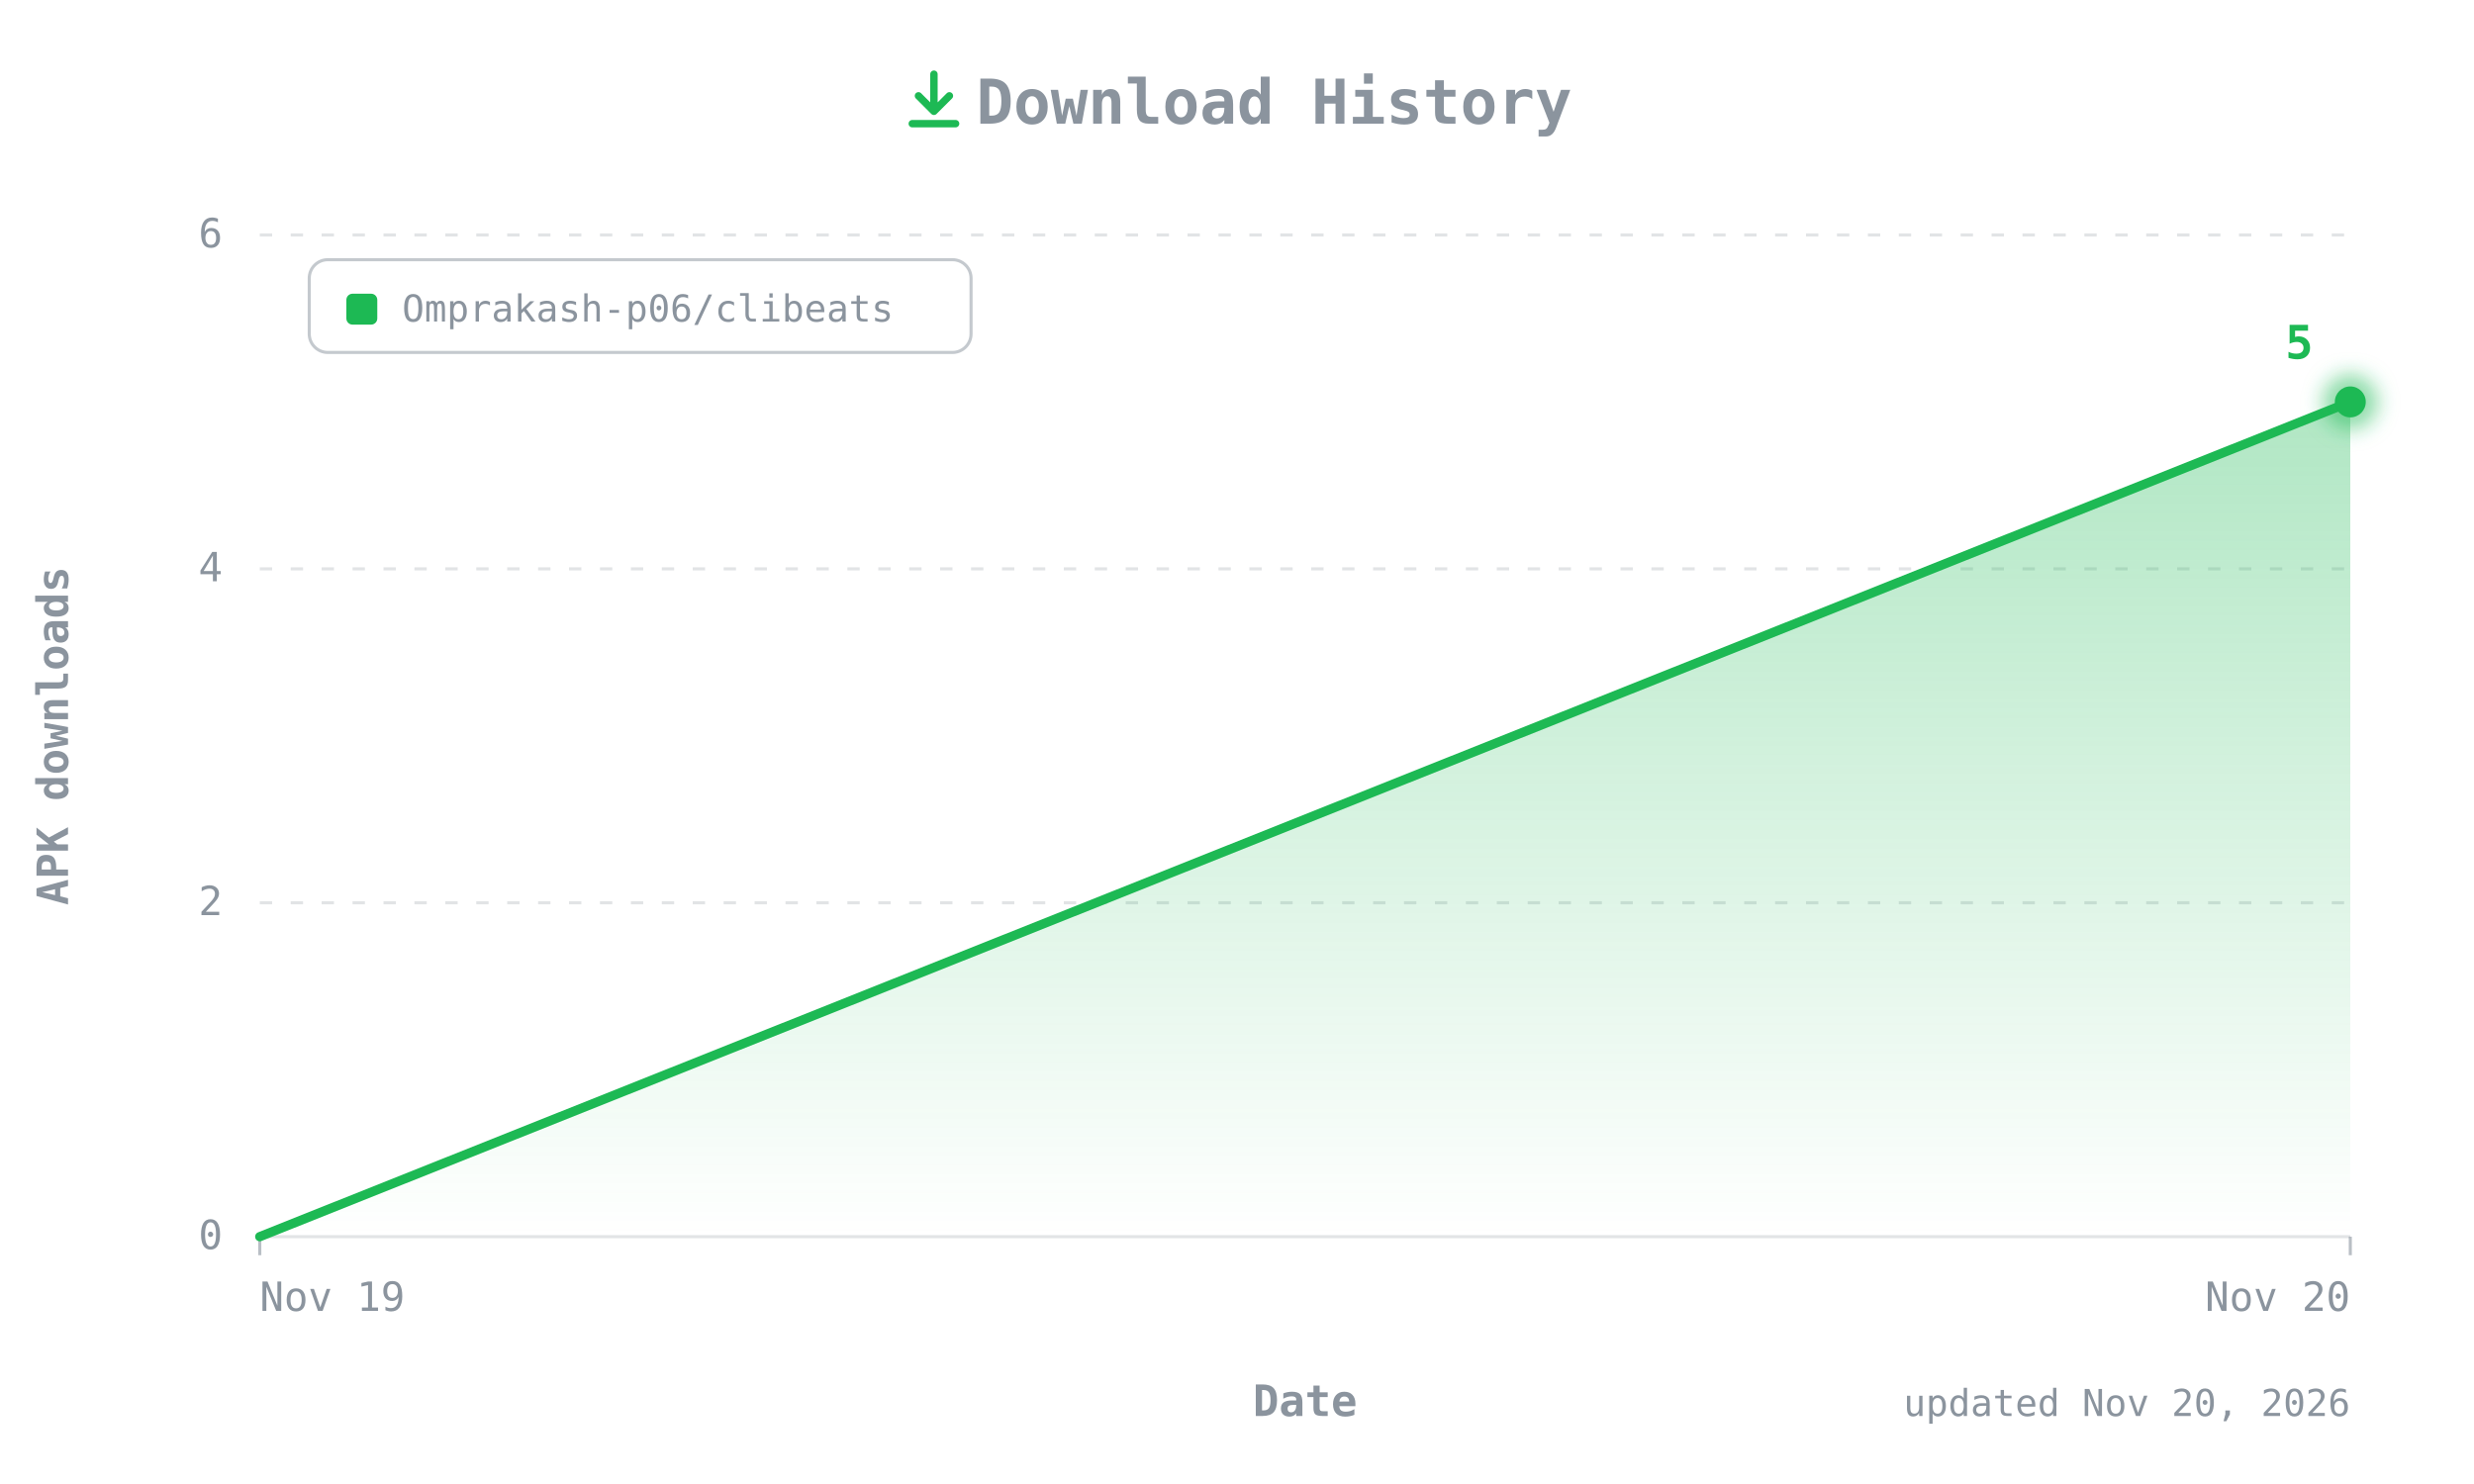
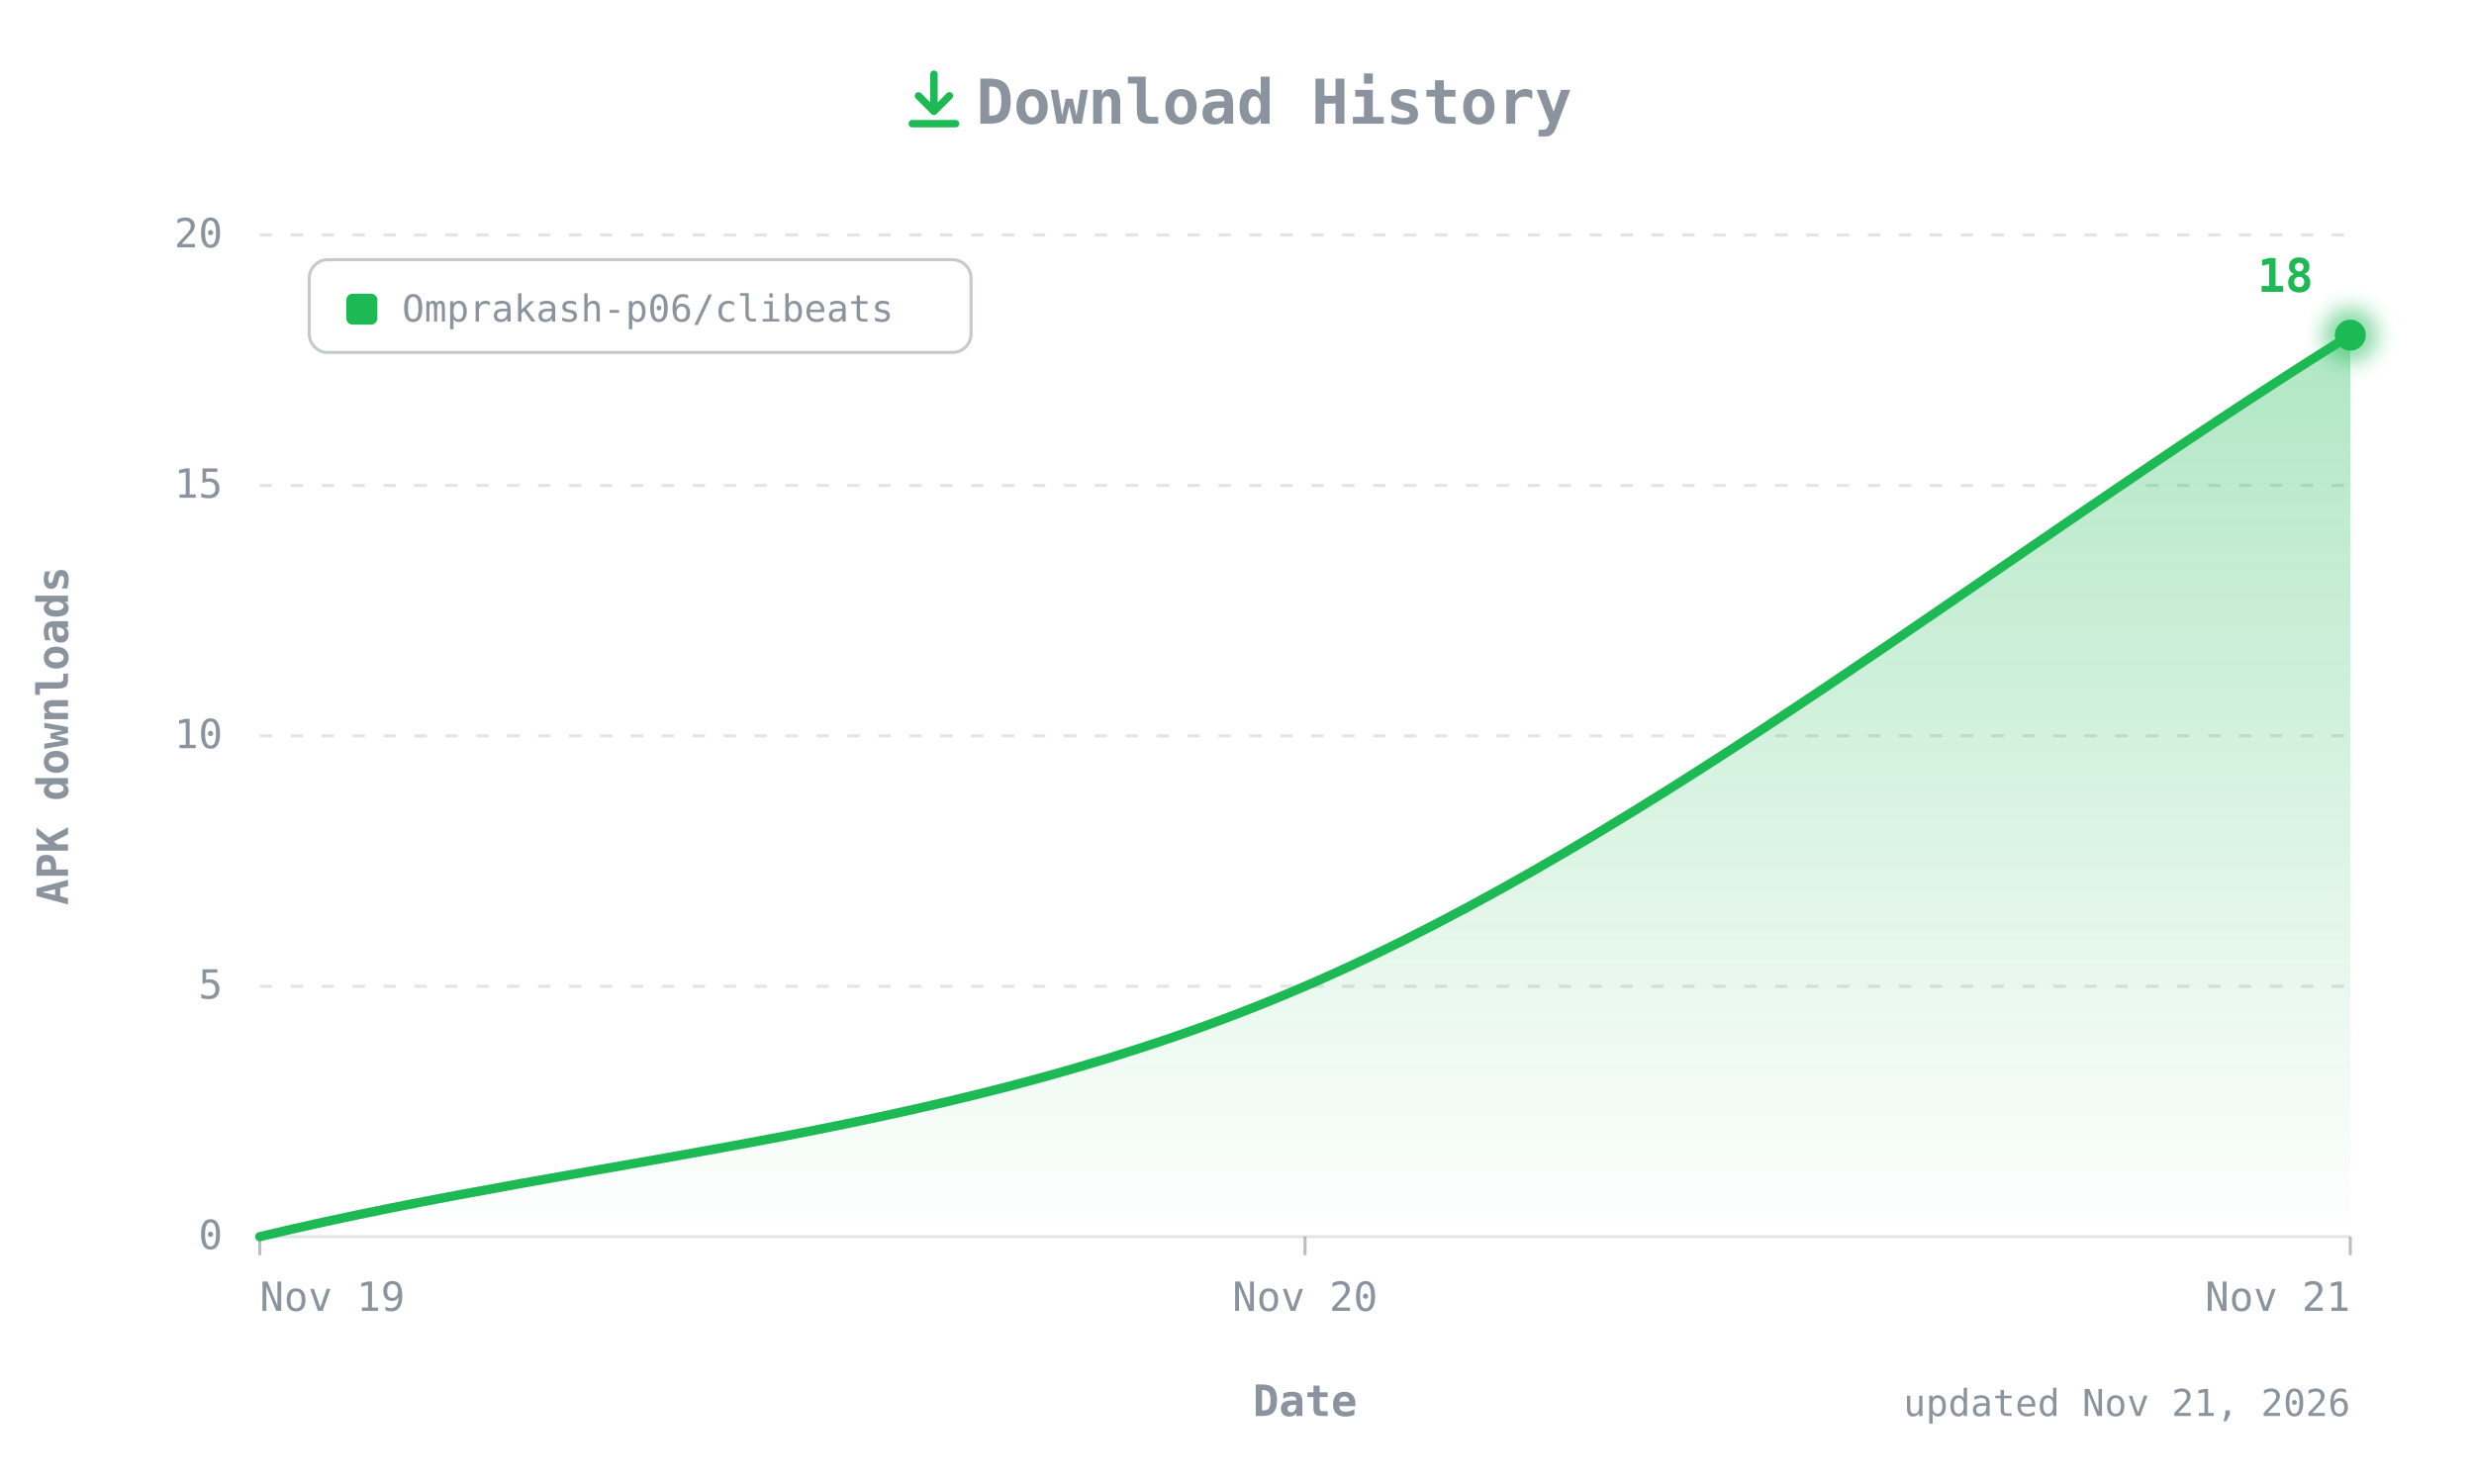
- <svg xmlns="http://www.w3.org/2000/svg" width="800" height="480" viewBox="0 0 800 480" role="img" aria-label="CLIBeats APK downloads over time: 5 total">
+ <svg xmlns="http://www.w3.org/2000/svg" width="800" height="480" viewBox="0 0 800 480" role="img" aria-label="CLIBeats APK downloads over time: 18 total">
  <defs>
    <linearGradient id="fill" x1="0" y1="0" x2="0" y2="1">
      <stop offset="0" stop-color="#1DB954" stop-opacity="0.35" />
      <stop offset="1" stop-color="#1DB954" stop-opacity="0" />
    </linearGradient>
    <filter id="glow" x="-50%" y="-50%" width="200%" height="200%">
      <feGaussianBlur stdDeviation="3" />
    </filter>
  </defs>
  <style>
  text{font-family:ui-monospace, SFMono-Regular, 'JetBrains Mono', Menlo, Consolas, monospace;fill:#8B949E;font-size:13px}
  .title{font-size:20px;font-weight:700}
  .axis{font-size:14px;font-weight:600}
  .value{fill:#1DB954;font-weight:700;font-size:15px}
  .small{font-size:12px}
</style>
  <g transform="translate(292,22)" fill="none" stroke="#1DB954" stroke-width="2.4" stroke-linecap="round" stroke-linejoin="round">
    <path d="M10 2v12M5 9l5 5 5-5M3 18h14" />
  </g>
  <text class="title" x="412" y="40" text-anchor="middle">Download History</text>
  <line x1="84" y1="400" x2="760" y2="400" stroke="#8B949E40" />
  <text x="72" y="404" text-anchor="end">0</text>
-   <line x1="84" y1="292" x2="760" y2="292" stroke="#8B949E40" stroke-dasharray="4 6" />
-   <text x="72" y="296" text-anchor="end">2</text>
-   <line x1="84" y1="184" x2="760" y2="184" stroke="#8B949E40" stroke-dasharray="4 6" />
-   <text x="72" y="188" text-anchor="end">4</text>
+   <line x1="84" y1="319" x2="760" y2="319" stroke="#8B949E40" stroke-dasharray="4 6" />
+   <text x="72" y="323" text-anchor="end">5</text>
+   <line x1="84" y1="238" x2="760" y2="238" stroke="#8B949E40" stroke-dasharray="4 6" />
+   <text x="72" y="242" text-anchor="end">10</text>
+   <line x1="84" y1="157" x2="760" y2="157" stroke="#8B949E40" stroke-dasharray="4 6" />
+   <text x="72" y="161" text-anchor="end">15</text>
  <line x1="84" y1="76" x2="760" y2="76" stroke="#8B949E40" stroke-dasharray="4 6" />
-   <text x="72" y="80" text-anchor="end">6</text>
+   <text x="72" y="80" text-anchor="end">20</text>
  <text class="axis" transform="translate(22,238) rotate(-90)" text-anchor="middle">APK downloads</text>
  <line x1="84" y1="400" x2="84" y2="406" stroke="#8B949E" stroke-opacity="0.6" />
  <text x="84" y="424" text-anchor="start">Nov 19</text>
+   <line x1="422" y1="400" x2="422" y2="406" stroke="#8B949E" stroke-opacity="0.6" />
+   <text x="422" y="424" text-anchor="middle">Nov 20</text>
  <line x1="760" y1="400" x2="760" y2="406" stroke="#8B949E" stroke-opacity="0.6" />
-   <text x="760" y="424" text-anchor="end">Nov 20</text>
+   <text x="760" y="424" text-anchor="end">Nov 21</text>
  <text class="axis" x="422" y="458" text-anchor="middle">Date</text>
  <g transform="translate(100,84)">
    <rect width="214" height="30" rx="6" fill="none" stroke="#8B949E" stroke-opacity="0.5" />
    <rect x="12" y="11" width="10" height="10" rx="2" fill="#1DB954" />
    <text class="small" x="30" y="20">Omprakash-p06/clibeats</text>
  </g>
-   <path d="M84.0,400.0 L760.0,130.0 L760.0,400 L84.0,400 Z" fill="url(#fill)" />
-   <path d="M84.0,400.0 L760.0,130.0" fill="none" stroke="#1DB954" stroke-width="3" stroke-linecap="round" stroke-linejoin="round" />
-   <circle cx="760" cy="130" r="9" fill="#1DB954" opacity="0.5" filter="url(#glow)" />
-   <circle cx="760" cy="130" r="5" fill="#1DB954" />
-   <text class="value" x="748" y="116" text-anchor="end">5</text>
-   <text class="small" x="760" y="458" text-anchor="end">updated Nov 20, 2026</text>
+   <path d="M84.0,400.0 C196.7,373.0 309.3,367.6 422.0,319.0 C534.7,270.4 647.3,178.6 760.0,108.4 L760.0,400 L84.0,400 Z" fill="url(#fill)" />
+   <path d="M84.0,400.0 C196.7,373.0 309.3,367.6 422.0,319.0 C534.7,270.4 647.3,178.6 760.0,108.4" fill="none" stroke="#1DB954" stroke-width="3" stroke-linecap="round" stroke-linejoin="round" />
+   <circle cx="760" cy="108.4" r="9" fill="#1DB954" opacity="0.5" filter="url(#glow)" />
+   <circle cx="760" cy="108.4" r="5" fill="#1DB954" />
+   <text class="value" x="748" y="94.4" text-anchor="end">18</text>
+   <text class="small" x="760" y="458" text-anchor="end">updated Nov 21, 2026</text>
</svg>
